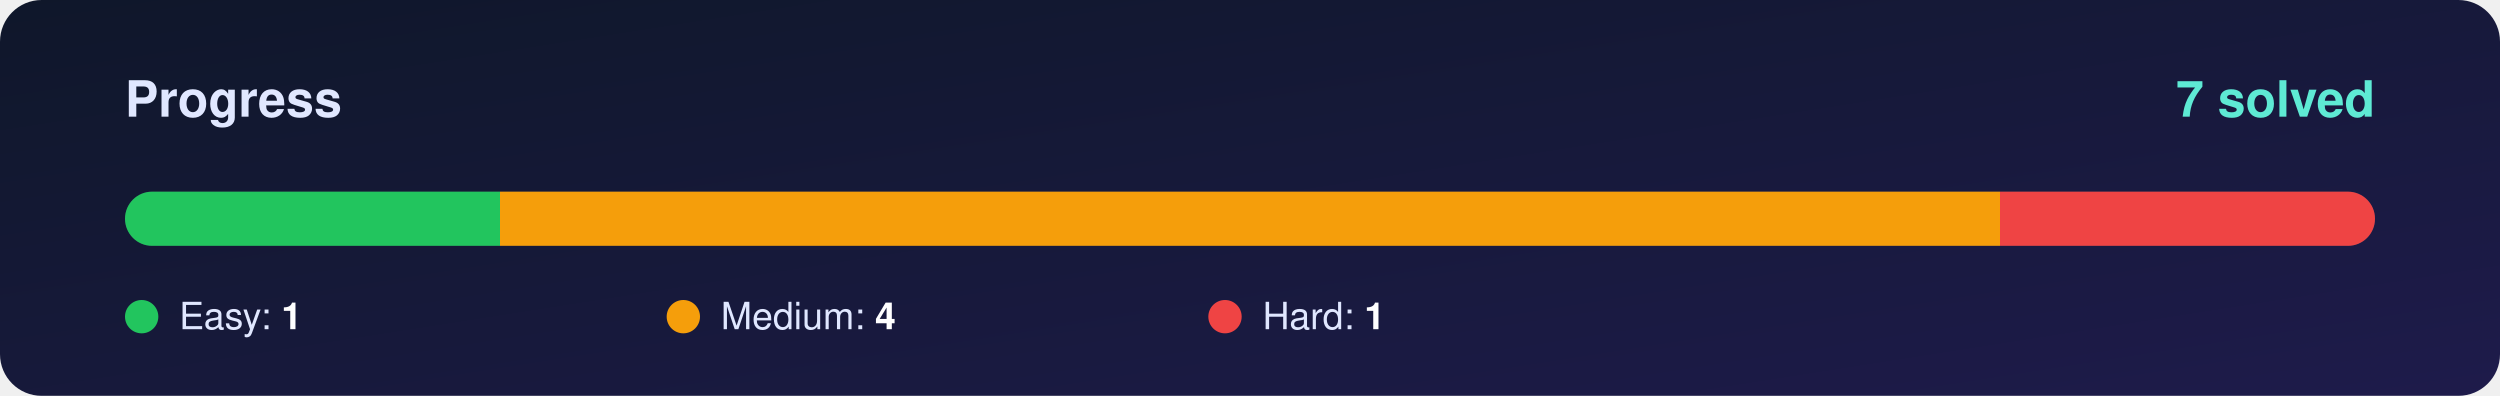
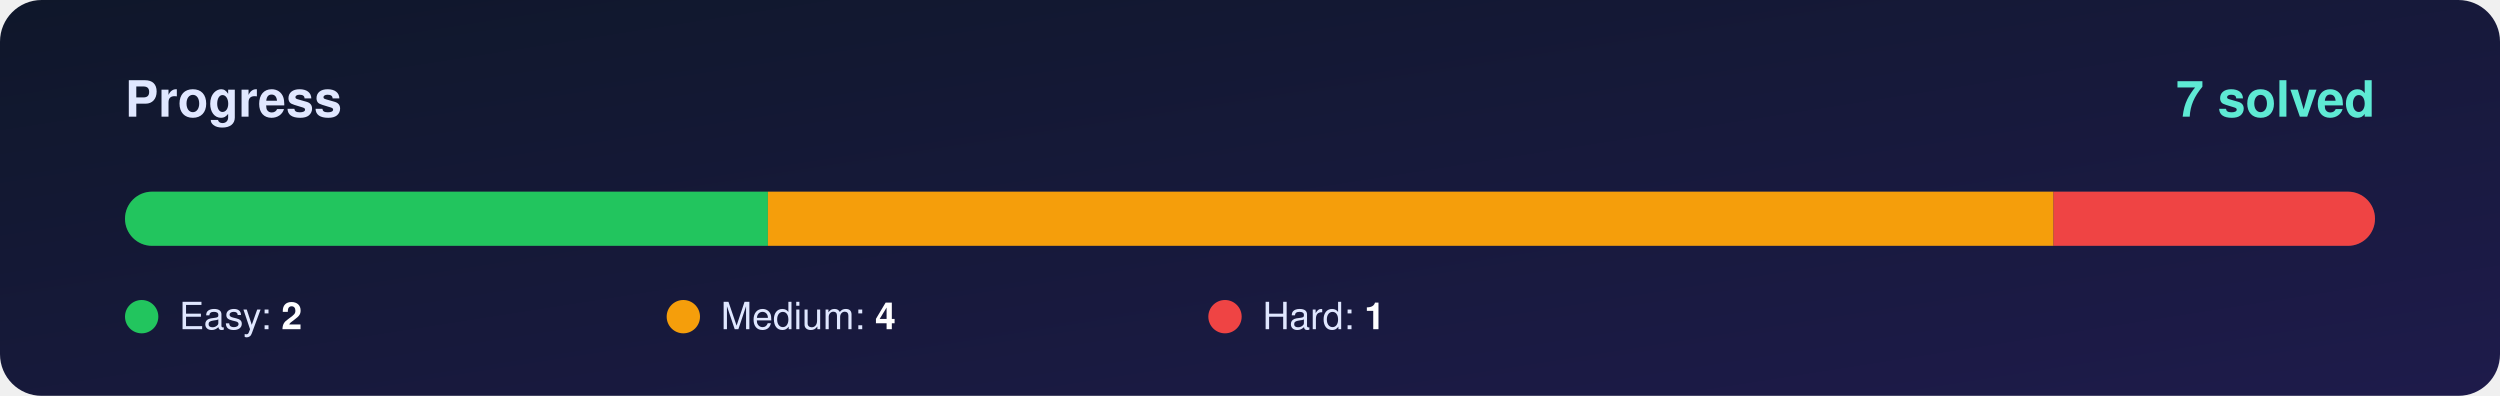
<svg xmlns="http://www.w3.org/2000/svg" width="1200" height="190" viewBox="0 0 1200 190">
  <defs>
    <linearGradient id="bg" x1="0" y1="0" x2="1" y2="1">
      <stop offset="0%" stop-color="#0f172a" />
      <stop offset="100%" stop-color="#1e1b4b" />
    </linearGradient>
    <clipPath id="round">
      <rect x="60" y="92" width="1080" height="26" rx="13" />
    </clipPath>
  </defs>
  <rect width="1200" height="190" rx="20" fill="url(#bg)" />
  <g font-family="Segoe UI, Helvetica, Arial, sans-serif">
    <text x="60" y="56" font-size="24" font-weight="700" fill="#e0e7ff">Progress</text>
    <text x="1140" y="56" font-size="24" font-weight="800" fill="#5eead4" text-anchor="end">7 solved</text>
    <rect x="60" y="92" width="1080" height="26" rx="13" fill="#ffffff" fill-opacity="0.10" />
    <g clip-path="url(#round)">
-       <rect x="60.0" y="92" width="180.0" height="26" fill="#22c55e" />
-       <rect x="240.0" y="92" width="720.0" height="26" fill="#f59e0b" />
-       <rect x="960.0" y="92" width="180.0" height="26" fill="#ef4444" />
+       <rect x="60.0" y="92" width="308.6" height="26" fill="#22c55e" />
+       <rect x="368.6" y="92" width="617.1" height="26" fill="#f59e0b" />
+       <rect x="985.7" y="92" width="154.3" height="26" fill="#ef4444" />
    </g>
    <circle cx="68" cy="152" r="8" fill="#22c55e" />
-     <text x="86" y="158" font-size="18" fill="#e0e7ff">Easy: <tspan font-weight="700" fill="#ffffff">1</tspan>
+     <text x="86" y="158" font-size="18" fill="#e0e7ff">Easy: <tspan font-weight="700" fill="#ffffff">2</tspan>
    </text>
    <circle cx="328" cy="152" r="8" fill="#f59e0b" />
    <text x="346" y="158" font-size="18" fill="#e0e7ff">Medium: <tspan font-weight="700" fill="#ffffff">4</tspan>
    </text>
    <circle cx="588" cy="152" r="8" fill="#ef4444" />
    <text x="606" y="158" font-size="18" fill="#e0e7ff">Hard: <tspan font-weight="700" fill="#ffffff">1</tspan>
    </text>
  </g>
</svg>
